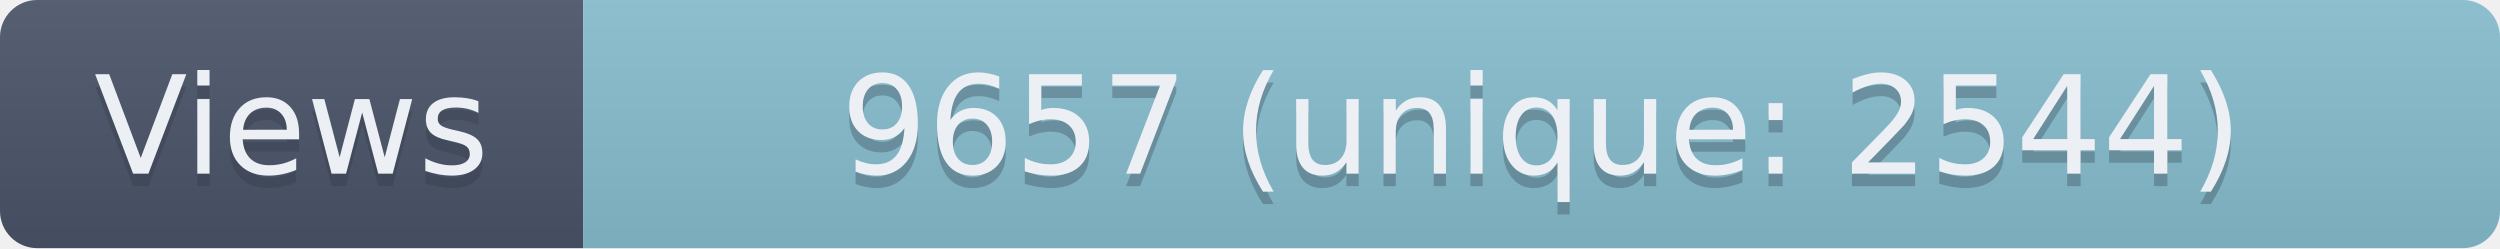
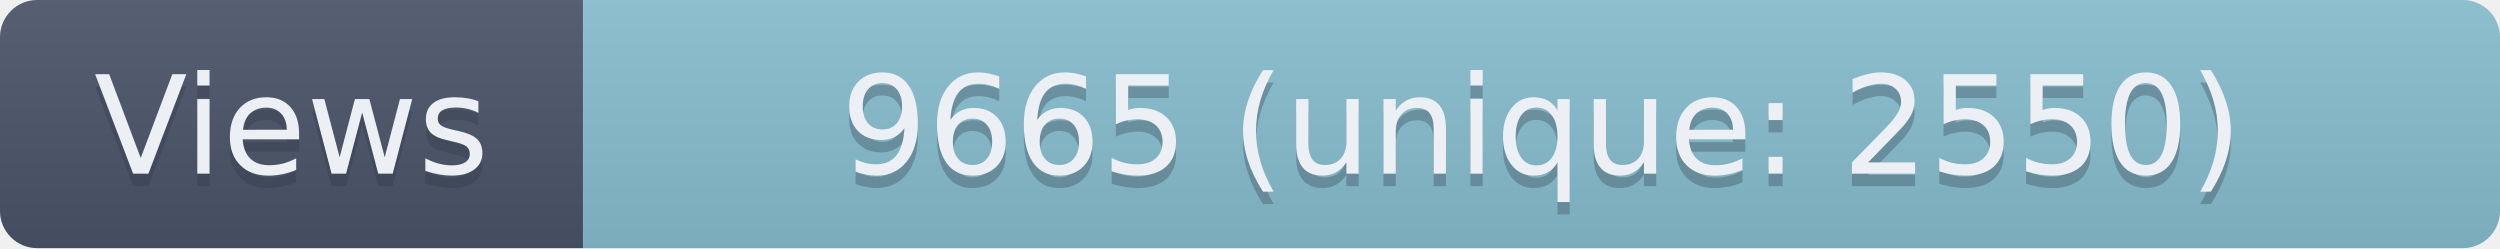
- <svg xmlns="http://www.w3.org/2000/svg" width="201.5" height="20" role="img" aria-label="Views: 9657 (unique: 2544)">
+ <svg xmlns="http://www.w3.org/2000/svg" width="201.5" height="20" role="img" aria-label="Views: 9665 (unique: 2550)">
  <linearGradient id="s" x2="0" y2="100%">
    <stop offset="0" stop-color="#bbb" stop-opacity=".1" />
    <stop offset="1" stop-opacity=".1" />
  </linearGradient>
  <clipPath id="r">
    <rect width="201.5" height="20" rx="3" fill="#fff" />
  </clipPath>
  <g clip-path="url(#r)">
    <rect width="47" height="20" fill="#4C566A" />
    <rect x="47" width="154.5" height="20" fill="#88C0D0" />
    <rect width="201.5" height="20" fill="url(#s)" />
  </g>
  <g fill="#ECEFF4" text-anchor="middle" font-family="Verdana,Geneva,DejaVu Sans,sans-serif" text-rendering="geometricPrecision" font-size="110">
    <text aria-hidden="true" x="235" y="150" fill="#2E3440" fill-opacity=".3" transform="scale(.1)" textLength="370">Views</text>
    <text x="235" y="140" transform="scale(.1)" textLength="370">Views</text>
-     <text aria-hidden="true" x="1242.5" y="150" fill="#2E3440" fill-opacity=".3" transform="scale(.1)" textLength="1445">9657 (unique: 2544)</text>
-     <text x="1242.5" y="140" transform="scale(.1)" textLength="1445">9657 (unique: 2544)</text>
+     <text aria-hidden="true" x="1242.5" y="150" fill="#2E3440" fill-opacity=".3" transform="scale(.1)" textLength="1445">9665 (unique: 2550)</text>
+     <text x="1242.5" y="140" transform="scale(.1)" textLength="1445">9665 (unique: 2550)</text>
  </g>
</svg>
